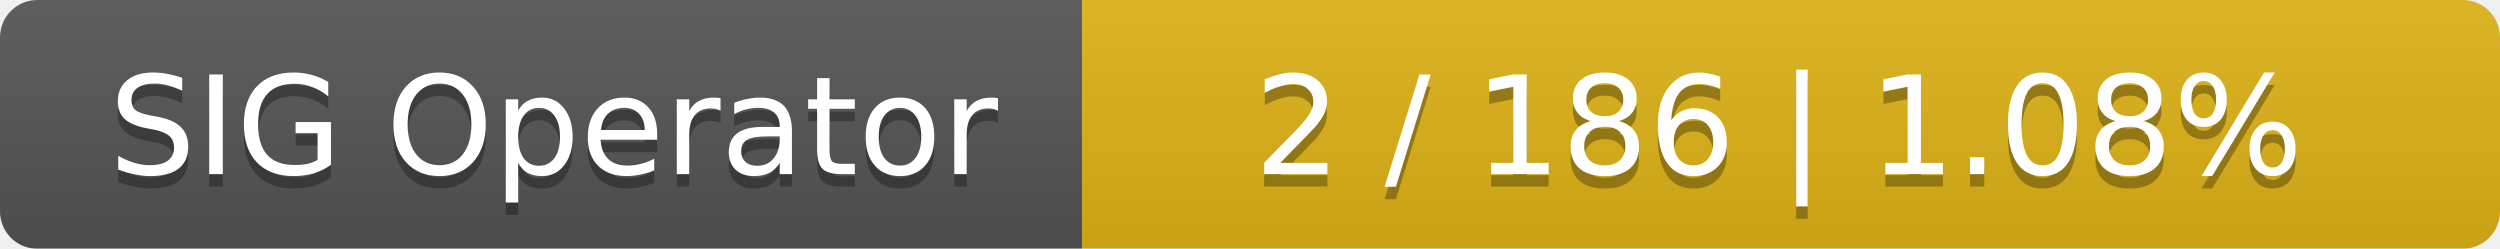
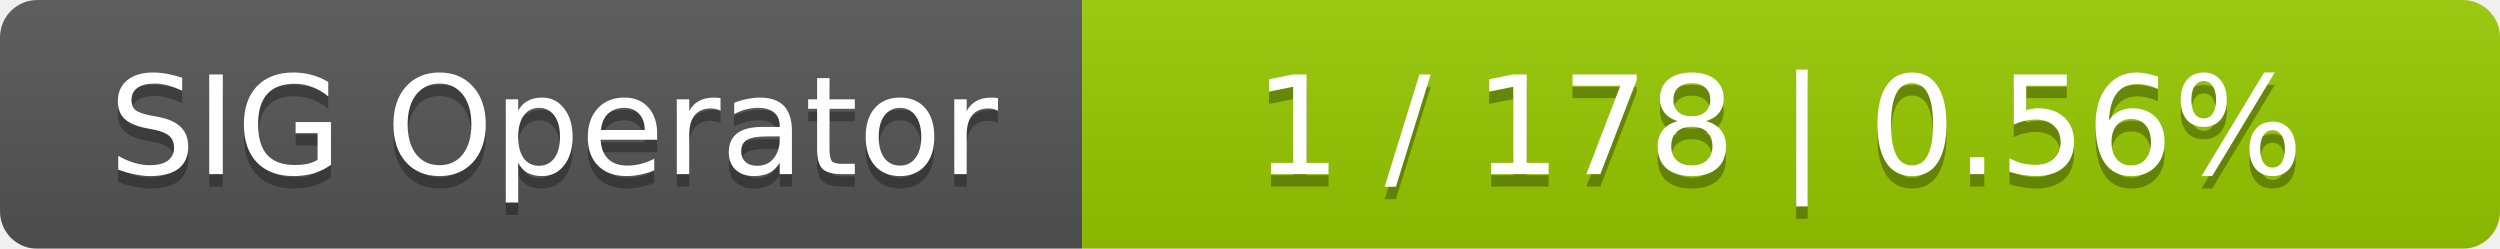
<svg xmlns="http://www.w3.org/2000/svg" width="201" height="20">
  <linearGradient id="smooth" x2="0" y2="100%">
    <stop offset="0" stop-color="#bbb" stop-opacity=".1" />
    <stop offset="1" stop-opacity=".1" />
  </linearGradient>
  <mask id="round">
    <rect width="201" height="20" rx="3" fill="#fff" />
  </mask>
  <g mask="url(#round)">
    <rect width="87" height="20" fill="#555" />
-     <rect x="87" width="114" height="20" fill="#dfb317" />
+     <rect x="87" width="114" height="20" fill="#97ca00" />
    <rect width="201" height="20" fill="url(#smooth)" />
  </g>
  <g fill="#fff" text-anchor="middle" font-family="DejaVu Sans,Verdana,Geneva,sans-serif" font-size="11">
    <text x="44.5" y="15" fill="#010101" fill-opacity=".3">SIG Operator</text>
    <text x="44.5" y="14">SIG Operator</text>
-     <text x="143" y="15" fill="#010101" fill-opacity=".3">2 / 186    |    1.08%</text>
-     <text x="143" y="14">2 / 186    |    1.08%</text>
+     <text x="143" y="15" fill="#010101" fill-opacity=".3">1 / 178    |    0.56%</text>
+     <text x="143" y="14">1 / 178    |    0.56%</text>
  </g>
</svg>
